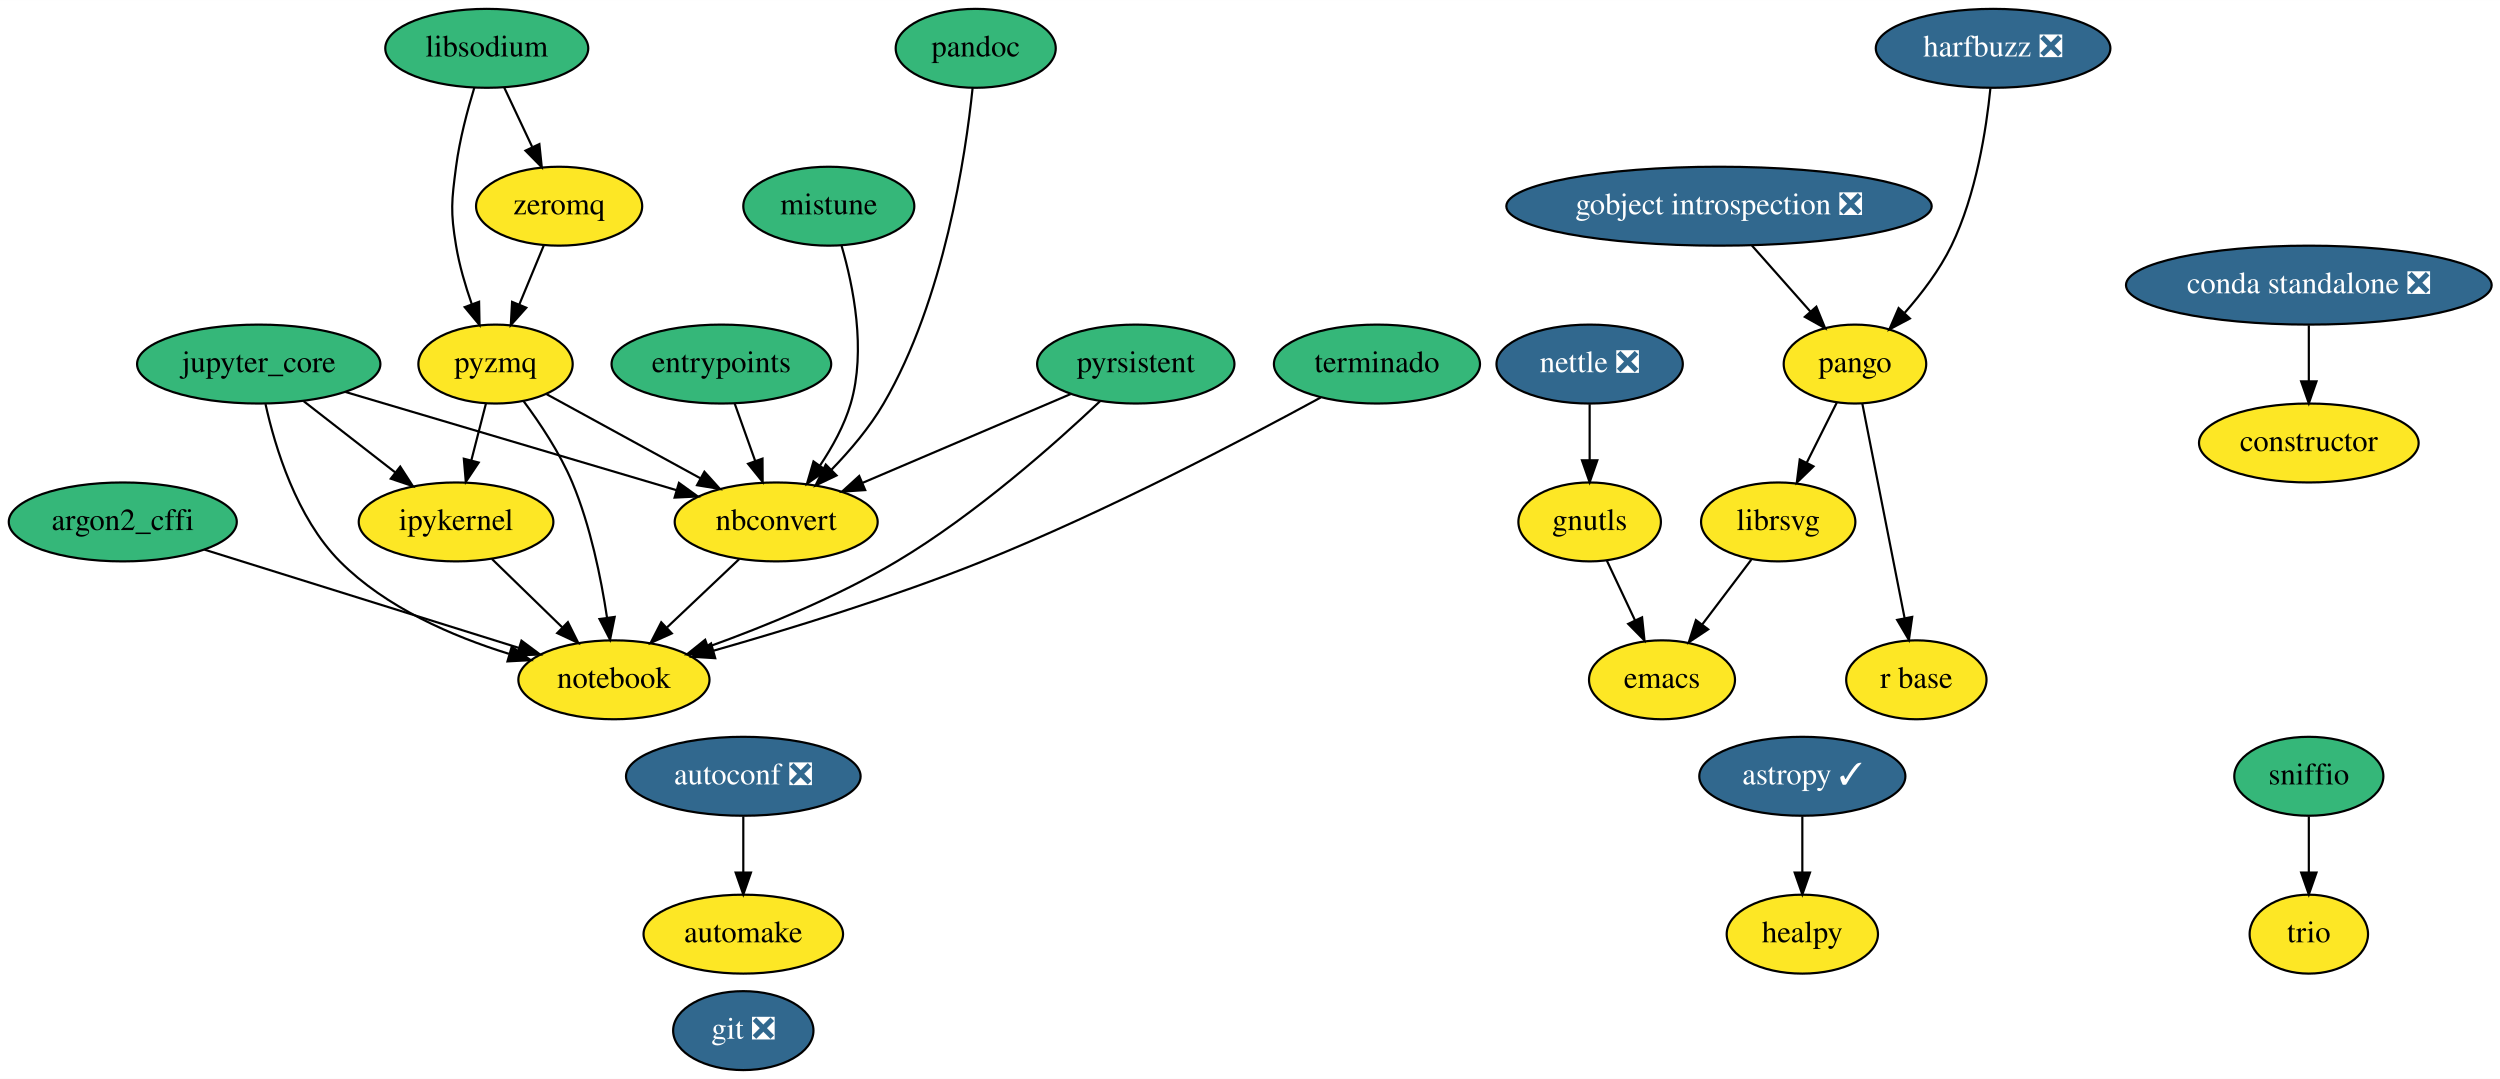
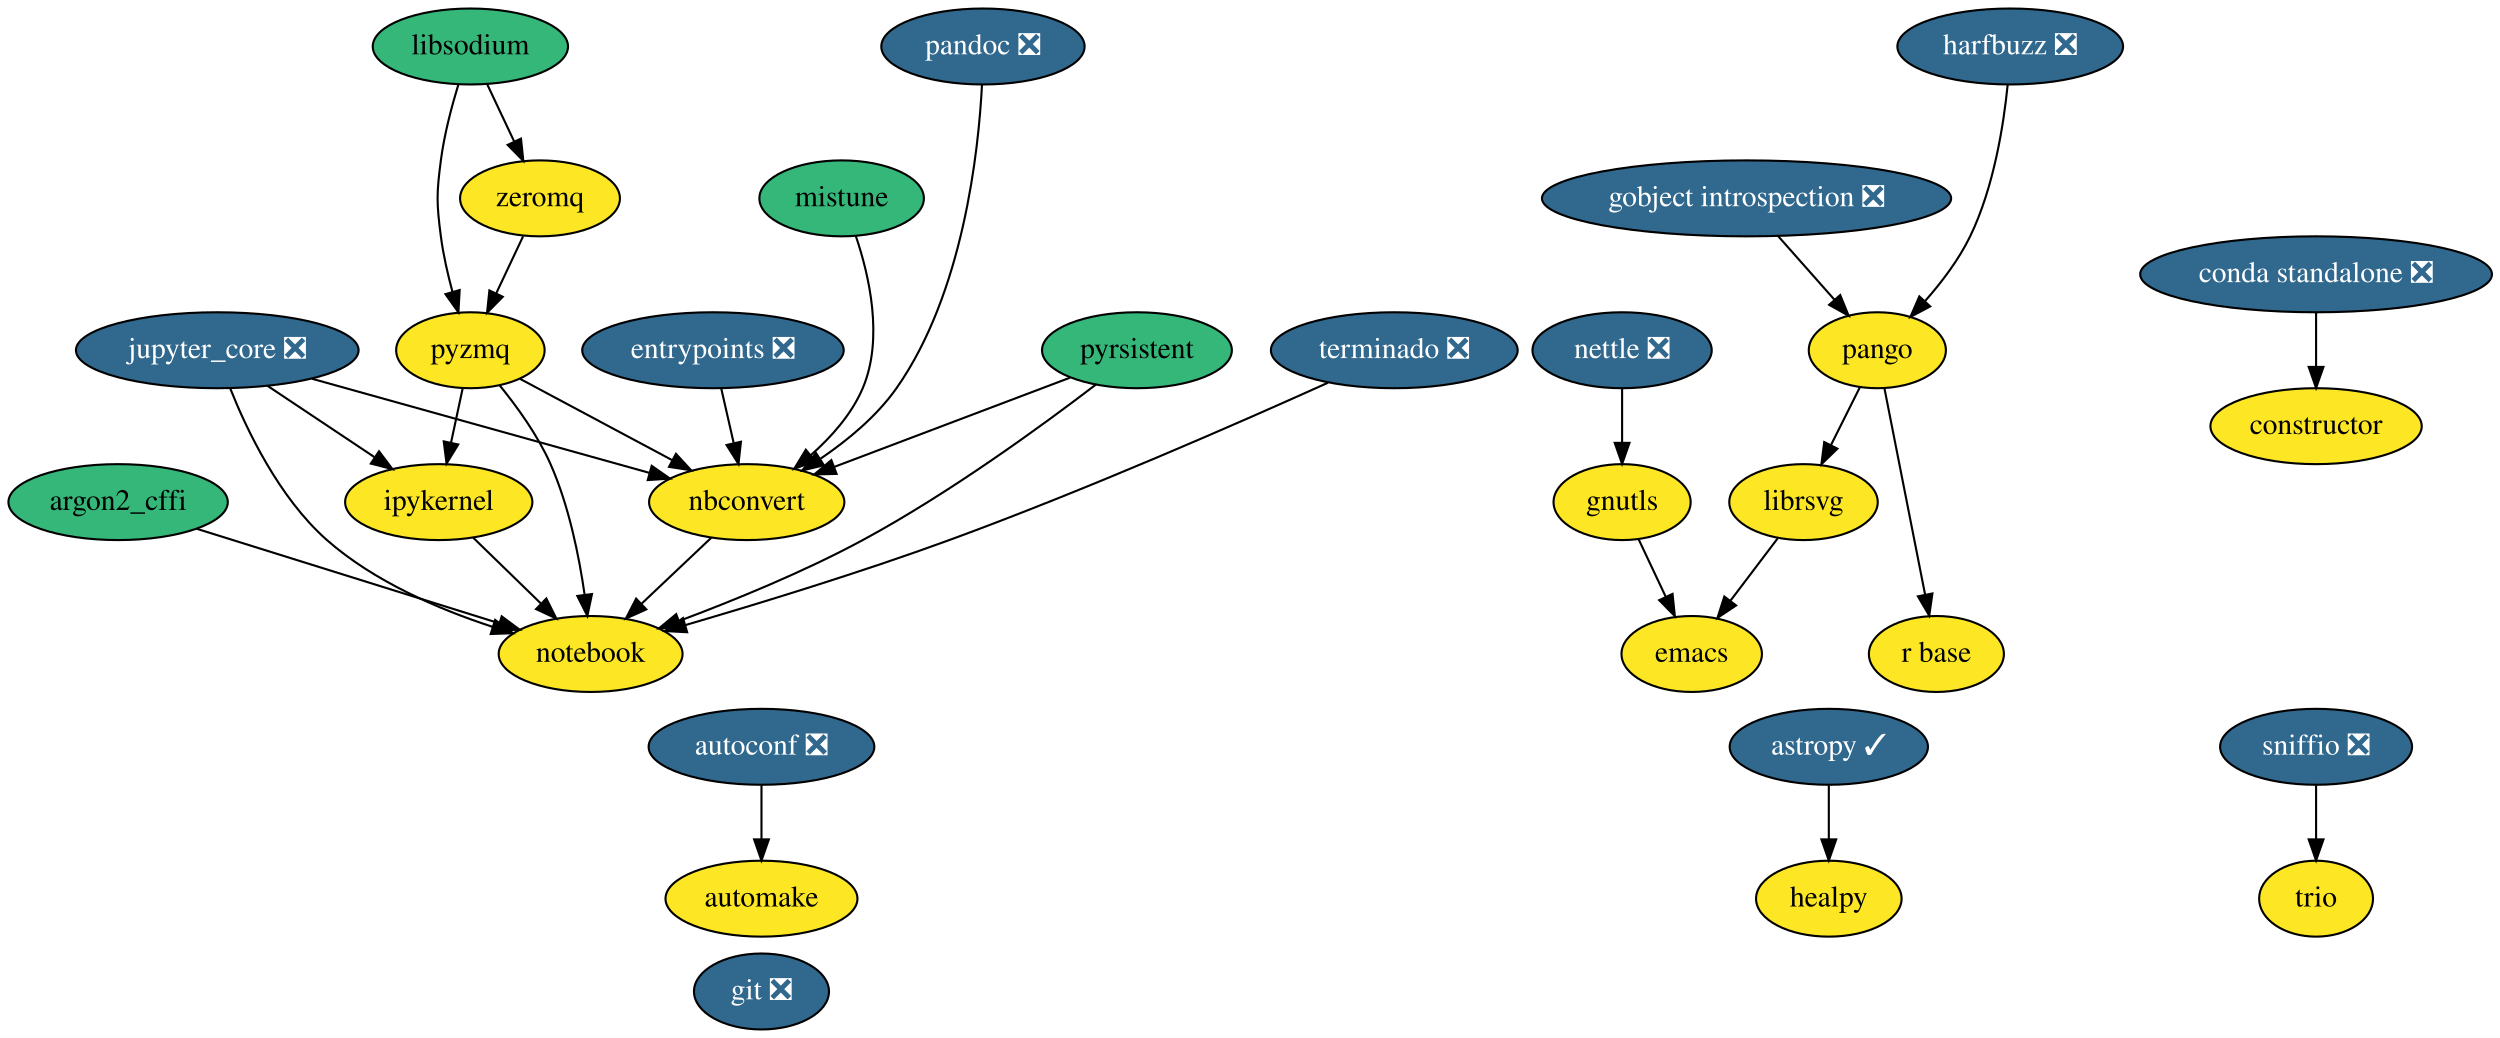
- <svg xmlns="http://www.w3.org/2000/svg" xmlns:xlink="http://www.w3.org/1999/xlink" width="1140pt" height="492pt" viewBox="0.00 0.00 1140.19 492.00">
+ <svg xmlns="http://www.w3.org/2000/svg" xmlns:xlink="http://www.w3.org/1999/xlink" width="1185pt" height="492pt" viewBox="0.00 0.00 1185.19 492.00">
  <g id="graph0" class="graph" transform="scale(1 1) rotate(0) translate(4 488)">
-     <polygon fill="white" stroke="transparent" points="-4,4 -4,-488 1136.19,-488 1136.19,4 -4,4" />
+     <polygon fill="white" stroke="transparent" points="-4,4 -4,-488 1181.19,-488 1181.19,4 -4,4" />
    <g id="node1" class="node">
      <g id="a_node1">
        <a xlink:href="https://github.com/conda-forge/argon2_cffi-feedstock" xlink:title="argon2_cffi">
          <ellipse fill="#35b779" stroke="black" cx="52" cy="-250" rx="52" ry="18" />
          <text text-anchor="middle" x="52" y="-246.3" font-family="Times,serif" font-size="14.00">argon2_cffi</text>
        </a>
      </g>
    </g>
    <g id="node2" class="node">
      <g id="a_node2">
        <a xlink:href="https://github.com/conda-forge/notebook-feedstock" xlink:title="notebook">
          <ellipse fill="#fde725" stroke="black" cx="276" cy="-178" rx="43.59" ry="18" />
          <text text-anchor="middle" x="276" y="-174.3" font-family="Times,serif" font-size="14.00">notebook</text>
        </a>
      </g>
    </g>
    <g id="edge1" class="edge">
      <path fill="none" stroke="black" d="M89.24,-237.36C128.74,-225.02 191.08,-205.54 232.74,-192.52" />
      <polygon fill="black" stroke="black" points="233.84,-195.84 242.34,-189.52 231.75,-189.16 233.84,-195.84" />
    </g>
    <g id="node3" class="node">
      <g id="a_node3">
        <a xlink:href="https://github.com/conda-forge/astropy-feedstock/pull/82" xlink:title="astropy ✓">
-           <ellipse fill="#31688e" stroke="black" cx="818" cy="-134" rx="47" ry="18" />
-           <text text-anchor="middle" x="818" y="-130.3" font-family="Times,serif" font-size="14.00" fill="white">astropy ✓</text>
+           <ellipse fill="#31688e" stroke="black" cx="863" cy="-134" rx="47" ry="18" />
+           <text text-anchor="middle" x="863" y="-130.3" font-family="Times,serif" font-size="14.00" fill="white">astropy ✓</text>
        </a>
      </g>
    </g>
    <g id="node4" class="node">
      <g id="a_node4">
        <a xlink:href="https://github.com/conda-forge/healpy-feedstock" xlink:title="healpy">
-           <ellipse fill="#fde725" stroke="black" cx="818" cy="-62" rx="34.5" ry="18" />
-           <text text-anchor="middle" x="818" y="-58.3" font-family="Times,serif" font-size="14.00">healpy</text>
+           <ellipse fill="#fde725" stroke="black" cx="863" cy="-62" rx="34.5" ry="18" />
+           <text text-anchor="middle" x="863" y="-58.3" font-family="Times,serif" font-size="14.00">healpy</text>
        </a>
      </g>
    </g>
    <g id="edge2" class="edge">
-       <path fill="none" stroke="black" d="M818,-115.7C818,-107.98 818,-98.71 818,-90.11" />
-       <polygon fill="black" stroke="black" points="821.5,-90.1 818,-80.1 814.5,-90.1 821.5,-90.1" />
+       <path fill="none" stroke="black" d="M863,-115.7C863,-107.98 863,-98.71 863,-90.11" />
+       <polygon fill="black" stroke="black" points="866.5,-90.1 863,-80.1 859.5,-90.1 866.5,-90.1" />
    </g>
    <g id="node5" class="node">
      <g id="a_node5">
        <a xlink:href="https://github.com/conda-forge/autoconf-feedstock/pull/30" xlink:title="autoconf ❎">
-           <ellipse fill="#31688e" stroke="black" cx="335" cy="-134" rx="53.5" ry="18" />
-           <text text-anchor="middle" x="335" y="-130.3" font-family="Times,serif" font-size="14.00" fill="white">autoconf ❎</text>
+           <ellipse fill="#31688e" stroke="black" cx="357" cy="-134" rx="53.5" ry="18" />
+           <text text-anchor="middle" x="357" y="-130.3" font-family="Times,serif" font-size="14.00" fill="white">autoconf ❎</text>
        </a>
      </g>
    </g>
    <g id="node6" class="node">
      <g id="a_node6">
        <a xlink:href="https://github.com/conda-forge/automake-feedstock" xlink:title="automake">
-           <ellipse fill="#fde725" stroke="black" cx="335" cy="-62" rx="45.5" ry="18" />
-           <text text-anchor="middle" x="335" y="-58.3" font-family="Times,serif" font-size="14.00">automake</text>
+           <ellipse fill="#fde725" stroke="black" cx="357" cy="-62" rx="45.5" ry="18" />
+           <text text-anchor="middle" x="357" y="-58.3" font-family="Times,serif" font-size="14.00">automake</text>
        </a>
      </g>
    </g>
    <g id="edge3" class="edge">
-       <path fill="none" stroke="black" d="M335,-115.7C335,-107.98 335,-98.71 335,-90.11" />
-       <polygon fill="black" stroke="black" points="338.5,-90.1 335,-80.1 331.5,-90.1 338.5,-90.1" />
+       <path fill="none" stroke="black" d="M357,-115.7C357,-107.98 357,-98.71 357,-90.11" />
+       <polygon fill="black" stroke="black" points="360.5,-90.1 357,-80.1 353.5,-90.1 360.5,-90.1" />
    </g>
    <g id="node7" class="node">
      <g id="a_node7">
        <a xlink:href="https://github.com/conda-forge/constructor-feedstock" xlink:title="constructor">
-           <ellipse fill="#fde725" stroke="black" cx="1049" cy="-286" rx="50.09" ry="18" />
-           <text text-anchor="middle" x="1049" y="-282.3" font-family="Times,serif" font-size="14.00">constructor</text>
+           <ellipse fill="#fde725" stroke="black" cx="1094" cy="-286" rx="50.09" ry="18" />
+           <text text-anchor="middle" x="1094" y="-282.3" font-family="Times,serif" font-size="14.00">constructor</text>
        </a>
      </g>
    </g>
    <g id="node8" class="node">
      <g id="a_node8">
        <a xlink:href="https://github.com/conda-forge/emacs-feedstock" xlink:title="emacs">
-           <ellipse fill="#fde725" stroke="black" cx="754" cy="-178" rx="33.29" ry="18" />
-           <text text-anchor="middle" x="754" y="-174.3" font-family="Times,serif" font-size="14.00">emacs</text>
+           <ellipse fill="#fde725" stroke="black" cx="798" cy="-178" rx="33.29" ry="18" />
+           <text text-anchor="middle" x="798" y="-174.3" font-family="Times,serif" font-size="14.00">emacs</text>
        </a>
      </g>
    </g>
    <g id="node9" class="node">
      <g id="a_node9">
-         <a xlink:href="https://github.com/conda-forge/entrypoints-feedstock" xlink:title="entrypoints">
-           <ellipse fill="#35b779" stroke="black" cx="325" cy="-322" rx="50.09" ry="18" />
-           <text text-anchor="middle" x="325" y="-318.3" font-family="Times,serif" font-size="14.00">entrypoints</text>
+         <a xlink:href="https://github.com/conda-forge/entrypoints-feedstock/pull/18" xlink:title="entrypoints ❎">
+           <ellipse fill="#31688e" stroke="black" cx="334" cy="-322" rx="61.99" ry="18" />
+           <text text-anchor="middle" x="334" y="-318.3" font-family="Times,serif" font-size="14.00" fill="white">entrypoints ❎</text>
        </a>
      </g>
    </g>
    <g id="node10" class="node">
      <g id="a_node10">
        <a xlink:href="https://github.com/conda-forge/nbconvert-feedstock" xlink:title="nbconvert">
          <ellipse fill="#fde725" stroke="black" cx="350" cy="-250" rx="46.29" ry="18" />
          <text text-anchor="middle" x="350" y="-246.3" font-family="Times,serif" font-size="14.00">nbconvert</text>
        </a>
      </g>
    </g>
    <g id="edge4" class="edge">
-       <path fill="none" stroke="black" d="M331.05,-304.05C333.87,-296.18 337.28,-286.62 340.43,-277.79" />
-       <polygon fill="black" stroke="black" points="343.76,-278.87 343.83,-268.28 337.17,-276.52 343.76,-278.87" />
+       <path fill="none" stroke="black" d="M337.96,-303.7C339.72,-295.98 341.84,-286.71 343.8,-278.11" />
+       <polygon fill="black" stroke="black" points="347.27,-278.63 346.09,-268.1 340.45,-277.07 347.27,-278.63" />
    </g>
    <g id="edge5" class="edge">
      <path fill="none" stroke="black" d="M333.21,-233.12C323.46,-223.9 311.02,-212.13 300.23,-201.92" />
      <polygon fill="black" stroke="black" points="302.4,-199.15 292.73,-194.82 297.58,-204.24 302.4,-199.15" />
    </g>
    <g id="node11" class="node">
      <g id="a_node11">
        <a xlink:href="https://github.com/conda-forge/git-feedstock/pull/88" xlink:title="git ❎">
-           <ellipse fill="#31688e" stroke="black" cx="335" cy="-18" rx="32" ry="18" />
-           <text text-anchor="middle" x="335" y="-14.3" font-family="Times,serif" font-size="14.00" fill="white">git ❎</text>
+           <ellipse fill="#31688e" stroke="black" cx="357" cy="-18" rx="32" ry="18" />
+           <text text-anchor="middle" x="357" y="-14.3" font-family="Times,serif" font-size="14.00" fill="white">git ❎</text>
        </a>
      </g>
    </g>
    <g id="node12" class="node">
      <g id="a_node12">
        <a xlink:href="https://github.com/conda-forge/gnutls-feedstock" xlink:title="gnutls">
-           <ellipse fill="#fde725" stroke="black" cx="721" cy="-250" rx="32.5" ry="18" />
-           <text text-anchor="middle" x="721" y="-246.3" font-family="Times,serif" font-size="14.00">gnutls</text>
+           <ellipse fill="#fde725" stroke="black" cx="765" cy="-250" rx="32.5" ry="18" />
+           <text text-anchor="middle" x="765" y="-246.3" font-family="Times,serif" font-size="14.00">gnutls</text>
        </a>
      </g>
    </g>
    <g id="edge6" class="edge">
-       <path fill="none" stroke="black" d="M728.82,-232.41C732.67,-224.25 737.4,-214.22 741.71,-205.07" />
-       <polygon fill="black" stroke="black" points="744.91,-206.49 746.01,-195.96 738.58,-203.51 744.91,-206.49" />
+       <path fill="none" stroke="black" d="M772.82,-232.41C776.67,-224.25 781.4,-214.22 785.71,-205.07" />
+       <polygon fill="black" stroke="black" points="788.91,-206.49 790.01,-195.96 782.58,-203.51 788.91,-206.49" />
    </g>
    <g id="node13" class="node">
      <g id="a_node13">
        <a xlink:href="https://github.com/conda-forge/gobject-introspection-feedstock/pull/31" xlink:title="gobject introspection ❎">
-           <ellipse fill="#31688e" stroke="black" cx="780" cy="-394" rx="97" ry="18" />
-           <text text-anchor="middle" x="780" y="-390.3" font-family="Times,serif" font-size="14.00" fill="white">gobject introspection ❎</text>
+           <ellipse fill="#31688e" stroke="black" cx="824" cy="-394" rx="97" ry="18" />
+           <text text-anchor="middle" x="824" y="-390.3" font-family="Times,serif" font-size="14.00" fill="white">gobject introspection ❎</text>
        </a>
      </g>
    </g>
    <g id="node14" class="node">
      <g id="a_node14">
        <a xlink:href="https://github.com/conda-forge/pango-feedstock" xlink:title="pango">
-           <ellipse fill="#fde725" stroke="black" cx="842" cy="-322" rx="32.5" ry="18" />
-           <text text-anchor="middle" x="842" y="-318.3" font-family="Times,serif" font-size="14.00">pango</text>
+           <ellipse fill="#fde725" stroke="black" cx="886" cy="-322" rx="32.5" ry="18" />
+           <text text-anchor="middle" x="886" y="-318.3" font-family="Times,serif" font-size="14.00">pango</text>
        </a>
      </g>
    </g>
    <g id="edge7" class="edge">
-       <path fill="none" stroke="black" d="M795.01,-376.05C803.04,-366.99 813.04,-355.69 821.75,-345.86" />
-       <polygon fill="black" stroke="black" points="824.39,-348.16 828.4,-338.36 819.15,-343.52 824.39,-348.16" />
+       <path fill="none" stroke="black" d="M839.01,-376.05C847.04,-366.99 857.04,-355.69 865.75,-345.86" />
+       <polygon fill="black" stroke="black" points="868.39,-348.16 872.4,-338.36 863.15,-343.52 868.39,-348.16" />
    </g>
    <g id="node15" class="node">
      <g id="a_node15">
        <a xlink:href="https://github.com/conda-forge/librsvg-feedstock" xlink:title="librsvg">
-           <ellipse fill="#fde725" stroke="black" cx="807" cy="-250" rx="35.19" ry="18" />
-           <text text-anchor="middle" x="807" y="-246.3" font-family="Times,serif" font-size="14.00">librsvg</text>
+           <ellipse fill="#fde725" stroke="black" cx="851" cy="-250" rx="35.19" ry="18" />
+           <text text-anchor="middle" x="851" y="-246.3" font-family="Times,serif" font-size="14.00">librsvg</text>
        </a>
      </g>
    </g>
    <g id="edge8" class="edge">
-       <path fill="none" stroke="black" d="M833.71,-304.41C829.62,-296.25 824.61,-286.22 820.03,-277.07" />
-       <polygon fill="black" stroke="black" points="823.08,-275.34 815.48,-267.96 816.82,-278.47 823.08,-275.34" />
+       <path fill="none" stroke="black" d="M877.71,-304.41C873.62,-296.25 868.61,-286.22 864.03,-277.07" />
+       <polygon fill="black" stroke="black" points="867.08,-275.34 859.48,-267.96 860.82,-278.47 867.08,-275.34" />
    </g>
    <g id="node16" class="node">
      <g id="a_node16">
        <a xlink:href="https://github.com/conda-forge/r-base-feedstock" xlink:title="r base">
-           <ellipse fill="#fde725" stroke="black" cx="870" cy="-178" rx="32" ry="18" />
-           <text text-anchor="middle" x="870" y="-174.3" font-family="Times,serif" font-size="14.00">r base</text>
+           <ellipse fill="#fde725" stroke="black" cx="914" cy="-178" rx="32" ry="18" />
+           <text text-anchor="middle" x="914" y="-174.3" font-family="Times,serif" font-size="14.00">r base</text>
        </a>
      </g>
    </g>
    <g id="edge9" class="edge">
-       <path fill="none" stroke="black" d="M845.38,-303.87C850.17,-279.56 858.99,-234.82 864.67,-206.01" />
-       <polygon fill="black" stroke="black" points="868.11,-206.68 866.61,-196.19 861.24,-205.32 868.11,-206.68" />
+       <path fill="none" stroke="black" d="M889.38,-303.87C894.17,-279.56 902.99,-234.82 908.67,-206.01" />
+       <polygon fill="black" stroke="black" points="912.11,-206.68 910.61,-196.19 905.24,-205.32 912.11,-206.68" />
    </g>
    <g id="edge15" class="edge">
-       <path fill="none" stroke="black" d="M794.71,-232.76C788.09,-224.02 779.78,-213.05 772.4,-203.31" />
-       <polygon fill="black" stroke="black" points="775.05,-201.01 766.23,-195.15 769.47,-205.23 775.05,-201.01" />
+       <path fill="none" stroke="black" d="M838.71,-232.76C832.09,-224.02 823.78,-213.05 816.4,-203.31" />
+       <polygon fill="black" stroke="black" points="819.05,-201.01 810.23,-195.15 813.47,-205.23 819.05,-201.01" />
    </g>
    <g id="node17" class="node">
      <g id="a_node17">
        <a xlink:href="https://github.com/conda-forge/harfbuzz-feedstock/pull/58" xlink:title="harfbuzz ❎">
-           <ellipse fill="#31688e" stroke="black" cx="905" cy="-466" rx="53.5" ry="18" />
-           <text text-anchor="middle" x="905" y="-462.3" font-family="Times,serif" font-size="14.00" fill="white">harfbuzz ❎</text>
+           <ellipse fill="#31688e" stroke="black" cx="949" cy="-466" rx="53.5" ry="18" />
+           <text text-anchor="middle" x="949" y="-462.3" font-family="Times,serif" font-size="14.00" fill="white">harfbuzz ❎</text>
        </a>
      </g>
    </g>
    <g id="edge10" class="edge">
-       <path fill="none" stroke="black" d="M903.78,-447.81C901.93,-429.28 897.31,-399.31 886,-376 880.65,-364.96 872.52,-354.26 864.7,-345.39" />
-       <polygon fill="black" stroke="black" points="867.05,-342.78 857.69,-337.81 861.91,-347.53 867.05,-342.78" />
+       <path fill="none" stroke="black" d="M947.78,-447.81C945.93,-429.28 941.31,-399.31 930,-376 924.65,-364.96 916.52,-354.26 908.7,-345.39" />
+       <polygon fill="black" stroke="black" points="911.05,-342.78 901.69,-337.81 905.91,-347.53 911.05,-342.78" />
    </g>
    <g id="node18" class="node">
      <g id="a_node18">
        <a xlink:href="https://github.com/conda-forge/ipykernel-feedstock" xlink:title="ipykernel">
          <ellipse fill="#fde725" stroke="black" cx="204" cy="-250" rx="44.39" ry="18" />
          <text text-anchor="middle" x="204" y="-246.3" font-family="Times,serif" font-size="14.00">ipykernel</text>
        </a>
      </g>
    </g>
    <g id="edge11" class="edge">
      <path fill="none" stroke="black" d="M220.34,-233.12C229.82,-223.9 241.93,-212.13 252.43,-201.92" />
      <polygon fill="black" stroke="black" points="255,-204.3 259.73,-194.82 250.12,-199.28 255,-204.3" />
    </g>
    <g id="node19" class="node">
      <g id="a_node19">
-         <a xlink:href="https://github.com/conda-forge/jupyter_core-feedstock" xlink:title="jupyter_core">
-           <ellipse fill="#35b779" stroke="black" cx="114" cy="-322" rx="55.49" ry="18" />
-           <text text-anchor="middle" x="114" y="-318.3" font-family="Times,serif" font-size="14.00">jupyter_core</text>
+         <a xlink:href="https://github.com/conda-forge/jupyter_core-feedstock/pull/31" xlink:title="jupyter_core ❎">
+           <ellipse fill="#31688e" stroke="black" cx="99" cy="-322" rx="67" ry="18" />
+           <text text-anchor="middle" x="99" y="-318.3" font-family="Times,serif" font-size="14.00" fill="white">jupyter_core ❎</text>
        </a>
      </g>
    </g>
    <g id="edge12" class="edge">
-       <path fill="none" stroke="black" d="M117.09,-303.75C121.45,-284.04 131.19,-251.95 151,-232 171.89,-210.96 202.44,-197.8 228.1,-189.85" />
-       <polygon fill="black" stroke="black" points="229.41,-193.12 238.03,-186.96 227.45,-186.4 229.41,-193.12" />
+       <path fill="none" stroke="black" d="M105.07,-304.07C112.9,-284.36 128.29,-251.98 151,-232 173.34,-212.34 204.05,-199.19 229.43,-190.9" />
+       <polygon fill="black" stroke="black" points="230.72,-194.16 239.23,-187.85 228.64,-187.48 230.72,-194.16" />
    </g>
    <g id="edge13" class="edge">
-       <path fill="none" stroke="black" d="M153.5,-309.28C195.13,-296.93 260.63,-277.51 304.42,-264.52" />
-       <polygon fill="black" stroke="black" points="305.65,-267.81 314.24,-261.61 303.66,-261.1 305.65,-267.81" />
+       <path fill="none" stroke="black" d="M143.87,-308.49C188.97,-295.91 258.15,-276.61 303.74,-263.9" />
+       <polygon fill="black" stroke="black" points="304.96,-267.19 313.65,-261.14 303.08,-260.45 304.96,-267.19" />
    </g>
    <g id="edge14" class="edge">
-       <path fill="none" stroke="black" d="M134.42,-305.12C146.79,-295.5 162.73,-283.1 176.24,-272.59" />
-       <polygon fill="black" stroke="black" points="178.53,-275.24 184.28,-266.34 174.23,-269.72 178.53,-275.24" />
+       <path fill="none" stroke="black" d="M122.83,-305.12C137.84,-295.11 157.36,-282.1 173.49,-271.34" />
+       <polygon fill="black" stroke="black" points="175.68,-274.09 182.06,-265.63 171.8,-268.26 175.68,-274.09" />
    </g>
    <g id="node20" class="node">
      <g id="a_node20">
        <a xlink:href="https://github.com/conda-forge/libsodium-feedstock" xlink:title="libsodium">
-           <ellipse fill="#35b779" stroke="black" cx="218" cy="-466" rx="46.29" ry="18" />
-           <text text-anchor="middle" x="218" y="-462.3" font-family="Times,serif" font-size="14.00">libsodium</text>
+           <ellipse fill="#35b779" stroke="black" cx="219" cy="-466" rx="46.29" ry="18" />
+           <text text-anchor="middle" x="219" y="-462.3" font-family="Times,serif" font-size="14.00">libsodium</text>
        </a>
      </g>
    </g>
    <g id="node21" class="node">
      <g id="a_node21">
        <a xlink:href="https://github.com/conda-forge/pyzmq-feedstock" xlink:title="pyzmq">
-           <ellipse fill="#fde725" stroke="black" cx="222" cy="-322" rx="35.19" ry="18" />
-           <text text-anchor="middle" x="222" y="-318.3" font-family="Times,serif" font-size="14.00">pyzmq</text>
+           <ellipse fill="#fde725" stroke="black" cx="219" cy="-322" rx="35.19" ry="18" />
+           <text text-anchor="middle" x="219" y="-318.3" font-family="Times,serif" font-size="14.00">pyzmq</text>
        </a>
      </g>
    </g>
    <g id="edge16" class="edge">
-       <path fill="none" stroke="black" d="M212.32,-448.04C209.18,-437.74 205.59,-424.27 204,-412 201.94,-396.13 201.39,-391.79 204,-376 205.46,-367.14 208.22,-357.77 211.14,-349.41" />
-       <polygon fill="black" stroke="black" points="214.5,-350.41 214.71,-339.82 207.94,-347.97 214.5,-350.41" />
+       <path fill="none" stroke="black" d="M213.32,-448.04C210.18,-437.74 206.59,-424.27 205,-412 202.94,-396.13 202.94,-391.87 205,-376 206.13,-367.28 208.27,-357.95 210.54,-349.58" />
+       <polygon fill="black" stroke="black" points="213.91,-350.54 213.32,-339.96 207.18,-348.6 213.91,-350.54" />
    </g>
    <g id="node22" class="node">
      <g id="a_node22">
        <a xlink:href="https://github.com/conda-forge/zeromq-feedstock" xlink:title="zeromq">
-           <ellipse fill="#fde725" stroke="black" cx="251" cy="-394" rx="37.89" ry="18" />
-           <text text-anchor="middle" x="251" y="-390.3" font-family="Times,serif" font-size="14.00">zeromq</text>
+           <ellipse fill="#fde725" stroke="black" cx="252" cy="-394" rx="37.89" ry="18" />
+           <text text-anchor="middle" x="252" y="-390.3" font-family="Times,serif" font-size="14.00">zeromq</text>
        </a>
      </g>
    </g>
    <g id="edge17" class="edge">
-       <path fill="none" stroke="black" d="M225.99,-448.05C229.8,-439.97 234.44,-430.12 238.69,-421.11" />
-       <polygon fill="black" stroke="black" points="241.99,-422.33 243.09,-411.79 235.66,-419.34 241.99,-422.33" />
+       <path fill="none" stroke="black" d="M226.99,-448.05C230.8,-439.97 235.44,-430.12 239.69,-421.11" />
+       <polygon fill="black" stroke="black" points="242.99,-422.33 244.09,-411.79 236.66,-419.34 242.99,-422.33" />
    </g>
    <g id="edge18" class="edge">
-       <path fill="none" stroke="black" d="M234.72,-305.19C242.24,-295.09 251.37,-281.42 257,-268 265.28,-248.24 270.12,-224.44 272.84,-206.42" />
-       <polygon fill="black" stroke="black" points="276.34,-206.68 274.24,-196.3 269.41,-205.73 276.34,-206.68" />
+       <path fill="none" stroke="black" d="M232.86,-305.36C241.04,-295.33 250.96,-281.67 257,-268 265.72,-248.28 270.54,-224.3 273.14,-206.2" />
+       <polygon fill="black" stroke="black" points="276.64,-206.41 274.46,-196.04 269.7,-205.51 276.64,-206.41" />
    </g>
    <g id="edge19" class="edge">
-       <path fill="none" stroke="black" d="M245.18,-308.32C264.81,-297.59 293.23,-282.05 315.53,-269.85" />
-       <polygon fill="black" stroke="black" points="317.26,-272.89 324.36,-265.02 313.9,-266.75 317.26,-272.89" />
+       <path fill="none" stroke="black" d="M242.42,-308.49C262.47,-297.77 291.65,-282.18 314.56,-269.94" />
+       <polygon fill="black" stroke="black" points="316.46,-272.89 323.63,-265.09 313.16,-266.72 316.46,-272.89" />
    </g>
    <g id="edge20" class="edge">
-       <path fill="none" stroke="black" d="M217.64,-304.05C215.64,-296.26 213.21,-286.82 210.96,-278.08" />
-       <polygon fill="black" stroke="black" points="214.32,-277.09 208.44,-268.28 207.54,-278.83 214.32,-277.09" />
+       <path fill="none" stroke="black" d="M215.37,-304.05C213.7,-296.26 211.68,-286.82 209.8,-278.08" />
+       <polygon fill="black" stroke="black" points="213.22,-277.32 207.7,-268.28 206.37,-278.79 213.22,-277.32" />
    </g>
    <g id="edge21" class="edge">
-       <path fill="none" stroke="black" d="M243.98,-376.05C240.63,-367.97 236.55,-358.12 232.82,-349.11" />
-       <polygon fill="black" stroke="black" points="236.02,-347.69 228.96,-339.79 229.55,-350.37 236.02,-347.69" />
+       <path fill="none" stroke="black" d="M244.01,-376.05C240.2,-367.97 235.56,-358.12 231.31,-349.11" />
+       <polygon fill="black" stroke="black" points="234.34,-347.34 226.91,-339.79 228.01,-350.33 234.34,-347.34" />
    </g>
    <g id="node23" class="node">
      <g id="a_node23">
        <a xlink:href="https://github.com/conda-forge/mistune-feedstock" xlink:title="mistune">
-           <ellipse fill="#35b779" stroke="black" cx="374" cy="-394" rx="39" ry="18" />
-           <text text-anchor="middle" x="374" y="-390.3" font-family="Times,serif" font-size="14.00">mistune</text>
+           <ellipse fill="#35b779" stroke="black" cx="395" cy="-394" rx="39" ry="18" />
+           <text text-anchor="middle" x="395" y="-390.3" font-family="Times,serif" font-size="14.00">mistune</text>
        </a>
      </g>
    </g>
    <g id="edge22" class="edge">
-       <path fill="none" stroke="black" d="M379.82,-375.93C385.13,-357.75 391.13,-328.32 384,-304 381.08,-294.03 375.64,-284.17 369.96,-275.7" />
-       <polygon fill="black" stroke="black" points="372.71,-273.53 364.05,-267.43 367.02,-277.6 372.71,-273.53" />
+       <path fill="none" stroke="black" d="M401.7,-376.21C407.98,-357.76 415.04,-327.61 405,-304 399.76,-291.67 390.09,-280.82 380.31,-272.2" />
+       <polygon fill="black" stroke="black" points="382.46,-269.44 372.52,-265.78 378.01,-274.85 382.46,-269.44" />
    </g>
    <g id="node24" class="node">
      <g id="a_node24">
        <a xlink:href="https://github.com/conda-forge/nettle-feedstock/pull/7" xlink:title="nettle ❎">
-           <ellipse fill="#31688e" stroke="black" cx="721" cy="-322" rx="42.49" ry="18" />
-           <text text-anchor="middle" x="721" y="-318.3" font-family="Times,serif" font-size="14.00" fill="white">nettle ❎</text>
+           <ellipse fill="#31688e" stroke="black" cx="765" cy="-322" rx="42.49" ry="18" />
+           <text text-anchor="middle" x="765" y="-318.3" font-family="Times,serif" font-size="14.00" fill="white">nettle ❎</text>
        </a>
      </g>
    </g>
    <g id="edge23" class="edge">
-       <path fill="none" stroke="black" d="M721,-303.7C721,-295.98 721,-286.71 721,-278.11" />
-       <polygon fill="black" stroke="black" points="724.5,-278.1 721,-268.1 717.5,-278.1 724.5,-278.1" />
+       <path fill="none" stroke="black" d="M765,-303.7C765,-295.98 765,-286.71 765,-278.11" />
+       <polygon fill="black" stroke="black" points="768.5,-278.1 765,-268.1 761.5,-278.1 768.5,-278.1" />
    </g>
    <g id="node25" class="node">
      <g id="a_node25">
-         <a xlink:href="https://github.com/conda-forge/pandoc-feedstock" xlink:title="pandoc">
-           <ellipse fill="#35b779" stroke="black" cx="441" cy="-466" rx="36.5" ry="18" />
-           <text text-anchor="middle" x="441" y="-462.3" font-family="Times,serif" font-size="14.00">pandoc</text>
+         <a xlink:href="https://github.com/conda-forge/pandoc-feedstock/pull/81" xlink:title="pandoc ❎">
+           <ellipse fill="#31688e" stroke="black" cx="462" cy="-466" rx="48.19" ry="18" />
+           <text text-anchor="middle" x="462" y="-462.3" font-family="Times,serif" font-size="14.00" fill="white">pandoc ❎</text>
        </a>
      </g>
    </g>
    <g id="edge24" class="edge">
-       <path fill="none" stroke="black" d="M439.58,-447.87C436.39,-417.14 426.64,-351.42 399,-304 392.66,-293.11 383.74,-282.6 375.24,-273.85" />
-       <polygon fill="black" stroke="black" points="377.53,-271.2 367.96,-266.65 372.61,-276.17 377.53,-271.2" />
+       <path fill="none" stroke="black" d="M461.54,-447.85C459.92,-416.5 452.7,-349.06 421,-304 411.65,-290.71 397.93,-279.37 385.04,-270.62" />
+       <polygon fill="black" stroke="black" points="386.61,-267.47 376.31,-264.99 382.81,-273.35 386.61,-267.47" />
    </g>
    <g id="node26" class="node">
      <g id="a_node26">
-         <a xlink:href="https://github.com/conda-forge/terminado-feedstock" xlink:title="terminado">
-           <ellipse fill="#35b779" stroke="black" cx="624" cy="-322" rx="47" ry="18" />
-           <text text-anchor="middle" x="624" y="-318.3" font-family="Times,serif" font-size="14.00">terminado</text>
+         <a xlink:href="https://github.com/conda-forge/terminado-feedstock/pull/19" xlink:title="terminado ❎">
+           <ellipse fill="#31688e" stroke="black" cx="657" cy="-322" rx="58.5" ry="18" />
+           <text text-anchor="middle" x="657" y="-318.3" font-family="Times,serif" font-size="14.00" fill="white">terminado ❎</text>
        </a>
      </g>
    </g>
    <g id="edge25" class="edge">
-       <path fill="none" stroke="black" d="M598.34,-306.75C563.93,-288 500.6,-254.76 444,-232 403.32,-215.64 355.53,-200.98 321.33,-191.25" />
-       <polygon fill="black" stroke="black" points="322.2,-187.86 311.63,-188.52 320.3,-194.6 322.2,-187.86" />
+       <path fill="none" stroke="black" d="M625.57,-306.61C584.67,-288.15 510.78,-255.7 446,-232 404.12,-216.68 355.45,-201.79 320.95,-191.72" />
+       <polygon fill="black" stroke="black" points="321.75,-188.31 311.17,-188.88 319.8,-195.03 321.75,-188.31" />
    </g>
    <g id="node27" class="node">
      <g id="a_node27">
        <a xlink:href="https://github.com/conda-forge/trio-feedstock" xlink:title="trio">
-           <ellipse fill="#fde725" stroke="black" cx="1049" cy="-62" rx="27" ry="18" />
-           <text text-anchor="middle" x="1049" y="-58.3" font-family="Times,serif" font-size="14.00">trio</text>
+           <ellipse fill="#fde725" stroke="black" cx="1094" cy="-62" rx="27" ry="18" />
+           <text text-anchor="middle" x="1094" y="-58.3" font-family="Times,serif" font-size="14.00">trio</text>
        </a>
      </g>
    </g>
    <g id="node28" class="node">
      <g id="a_node28">
-         <a xlink:href="https://github.com/conda-forge/sniffio-feedstock" xlink:title="sniffio">
-           <ellipse fill="#35b779" stroke="black" cx="1049" cy="-134" rx="34" ry="18" />
-           <text text-anchor="middle" x="1049" y="-130.3" font-family="Times,serif" font-size="14.00">sniffio</text>
+         <a xlink:href="https://github.com/conda-forge/sniffio-feedstock/pull/10" xlink:title="sniffio ❎">
+           <ellipse fill="#31688e" stroke="black" cx="1094" cy="-134" rx="45.5" ry="18" />
+           <text text-anchor="middle" x="1094" y="-130.3" font-family="Times,serif" font-size="14.00" fill="white">sniffio ❎</text>
        </a>
      </g>
    </g>
    <g id="edge26" class="edge">
-       <path fill="none" stroke="black" d="M1049,-115.7C1049,-107.98 1049,-98.71 1049,-90.11" />
-       <polygon fill="black" stroke="black" points="1052.5,-90.1 1049,-80.1 1045.5,-90.1 1052.5,-90.1" />
+       <path fill="none" stroke="black" d="M1094,-115.7C1094,-107.98 1094,-98.71 1094,-90.11" />
+       <polygon fill="black" stroke="black" points="1097.5,-90.1 1094,-80.1 1090.5,-90.1 1097.5,-90.1" />
    </g>
    <g id="node29" class="node">
      <g id="a_node29">
        <a xlink:href="https://github.com/conda-forge/pyrsistent-feedstock" xlink:title="pyrsistent">
-           <ellipse fill="#35b779" stroke="black" cx="514" cy="-322" rx="45" ry="18" />
-           <text text-anchor="middle" x="514" y="-318.3" font-family="Times,serif" font-size="14.00">pyrsistent</text>
+           <ellipse fill="#35b779" stroke="black" cx="535" cy="-322" rx="45" ry="18" />
+           <text text-anchor="middle" x="535" y="-318.3" font-family="Times,serif" font-size="14.00">pyrsistent</text>
        </a>
      </g>
    </g>
    <g id="edge27" class="edge">
-       <path fill="none" stroke="black" d="M497.8,-305.15C477.47,-285.91 440.89,-253.38 405,-232 377.79,-215.79 344.72,-202.31 318.87,-193" />
-       <polygon fill="black" stroke="black" points="319.94,-189.67 309.34,-189.64 317.61,-196.27 319.94,-189.67" />
+       <path fill="none" stroke="black" d="M515.57,-305.76C490.85,-286.84 446.4,-254.35 405,-232 376.95,-216.85 343.62,-203.27 317.87,-193.64" />
+       <polygon fill="black" stroke="black" points="318.99,-190.32 308.4,-190.15 316.57,-196.89 318.99,-190.32" />
    </g>
    <g id="edge28" class="edge">
-       <path fill="none" stroke="black" d="M484.3,-308.32C457.76,-297 418.68,-280.32 389.51,-267.87" />
-       <polygon fill="black" stroke="black" points="390.6,-264.53 380.03,-263.82 387.86,-270.96 390.6,-264.53" />
+       <path fill="none" stroke="black" d="M503.2,-308.97C472.36,-297.3 425.4,-279.53 391.6,-266.74" />
+       <polygon fill="black" stroke="black" points="392.6,-263.38 382.01,-263.11 390.12,-269.92 392.6,-263.38" />
    </g>
    <g id="node30" class="node">
      <g id="a_node30">
        <a xlink:href="https://github.com/conda-forge/conda-standalone-feedstock/pull/10" xlink:title="conda standalone ❎">
-           <ellipse fill="#31688e" stroke="black" cx="1049" cy="-358" rx="83.39" ry="18" />
-           <text text-anchor="middle" x="1049" y="-354.3" font-family="Times,serif" font-size="14.00" fill="white">conda standalone ❎</text>
+           <ellipse fill="#31688e" stroke="black" cx="1094" cy="-358" rx="83.39" ry="18" />
+           <text text-anchor="middle" x="1094" y="-354.3" font-family="Times,serif" font-size="14.00" fill="white">conda standalone ❎</text>
        </a>
      </g>
    </g>
    <g id="edge29" class="edge">
-       <path fill="none" stroke="black" d="M1049,-339.7C1049,-331.98 1049,-322.71 1049,-314.11" />
-       <polygon fill="black" stroke="black" points="1052.5,-314.1 1049,-304.1 1045.5,-314.1 1052.5,-314.1" />
+       <path fill="none" stroke="black" d="M1094,-339.7C1094,-331.98 1094,-322.71 1094,-314.11" />
+       <polygon fill="black" stroke="black" points="1097.5,-314.1 1094,-304.1 1090.5,-314.1 1097.5,-314.1" />
    </g>
  </g>
</svg>
